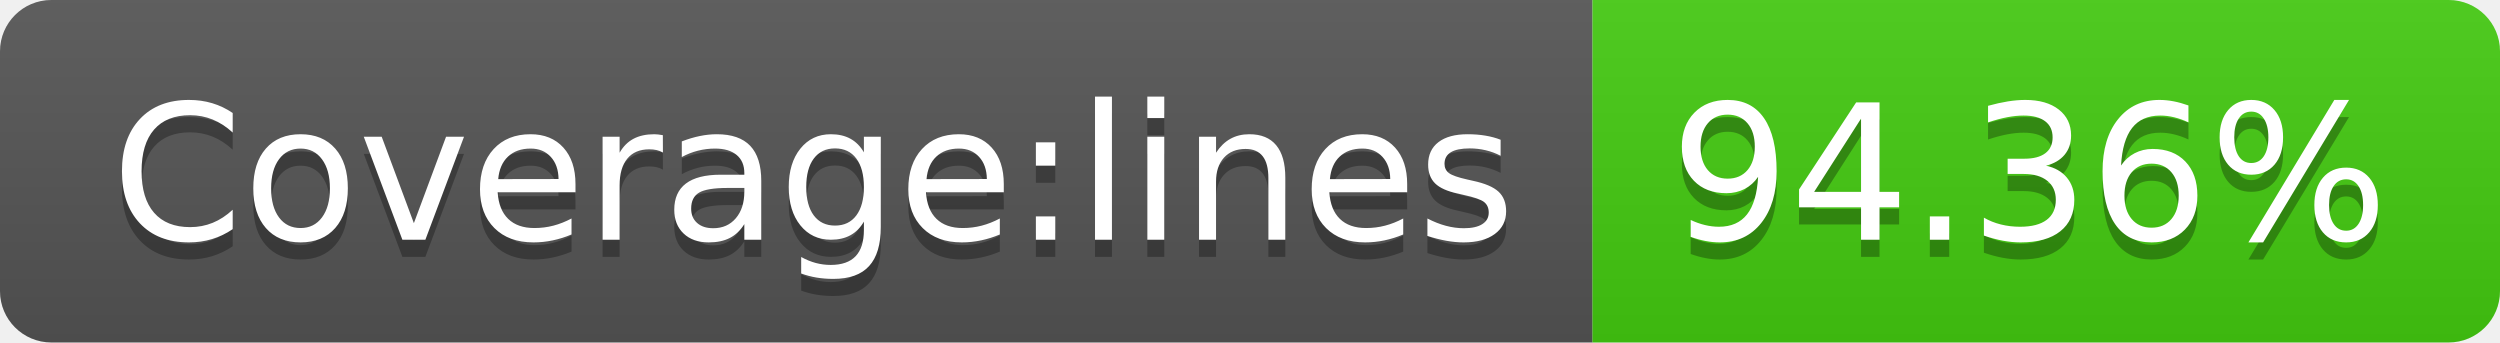
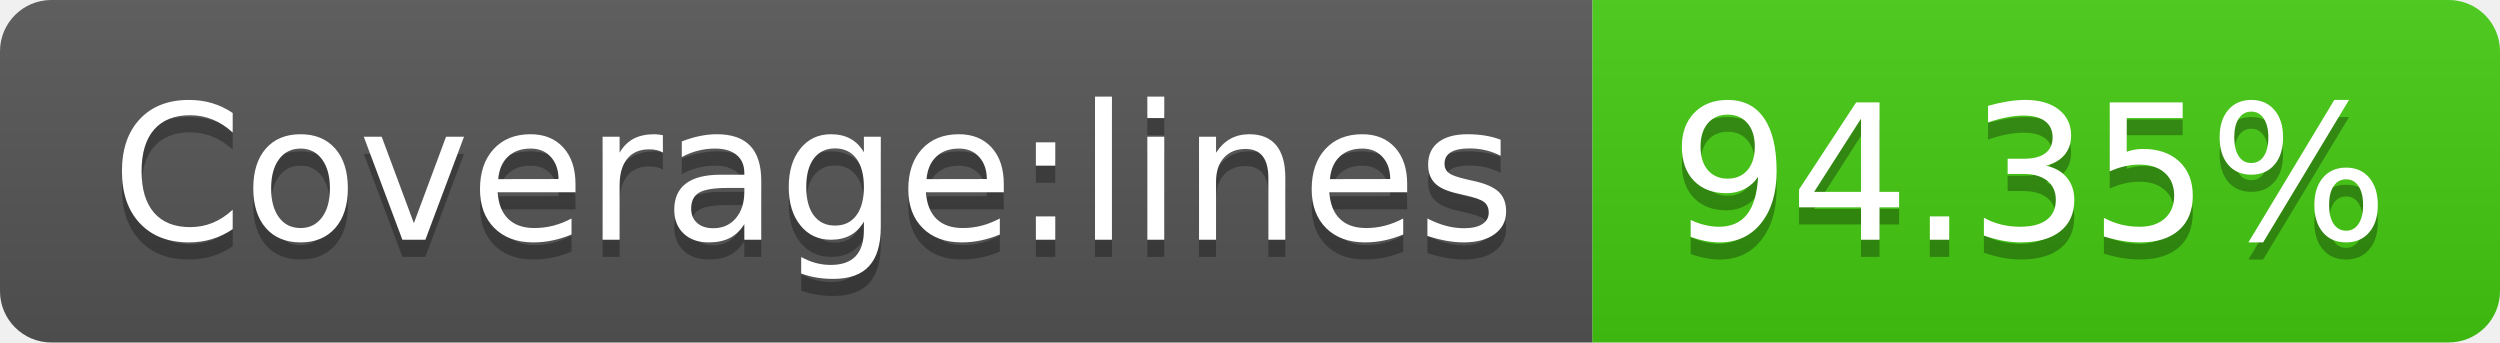
- <svg xmlns="http://www.w3.org/2000/svg" width="146" height="20" role="img" aria-label="Coverage:lines: 94.36%">
+ <svg xmlns="http://www.w3.org/2000/svg" width="146" height="20" role="img" aria-label="Coverage:lines: 94.35%">
  <linearGradient id="s" x2="0" y2="100%">
    <stop offset="0" stop-color="#bbb" stop-opacity=".1" />
    <stop offset="1" stop-opacity=".1" />
  </linearGradient>
  <clipPath id="r">
    <rect width="146" height="20" rx="3" fill="#fff" />
  </clipPath>
  <g clip-path="url(#r)">
    <rect width="93" height="20" fill="#555" />
    <rect x="93" width="53" height="20" fill="#4c1" />
    <rect width="146" height="20" fill="url(#s)" />
  </g>
  <g fill="#fff" text-anchor="middle" font-family="Verdana,Geneva,DejaVu Sans,sans-serif" text-rendering="geometricPrecision" font-size="110">
    <text aria-hidden="true" x="475" y="150" fill="#010101" fill-opacity=".3" transform="scale(.1)" textLength="830">Coverage:lines</text>
    <text x="475" y="140" transform="scale(.1)" fill="#fff" textLength="830">Coverage:lines</text>
-     <text aria-hidden="true" x="1185" y="150" fill="#010101" fill-opacity=".3" transform="scale(.1)" textLength="430">94.36%</text>
-     <text x="1185" y="140" transform="scale(.1)" fill="#fff" textLength="430">94.36%</text>
+     <text aria-hidden="true" x="1185" y="150" fill="#010101" fill-opacity=".3" transform="scale(.1)" textLength="430">94.35%</text>
+     <text x="1185" y="140" transform="scale(.1)" fill="#fff" textLength="430">94.35%</text>
  </g>
</svg>
